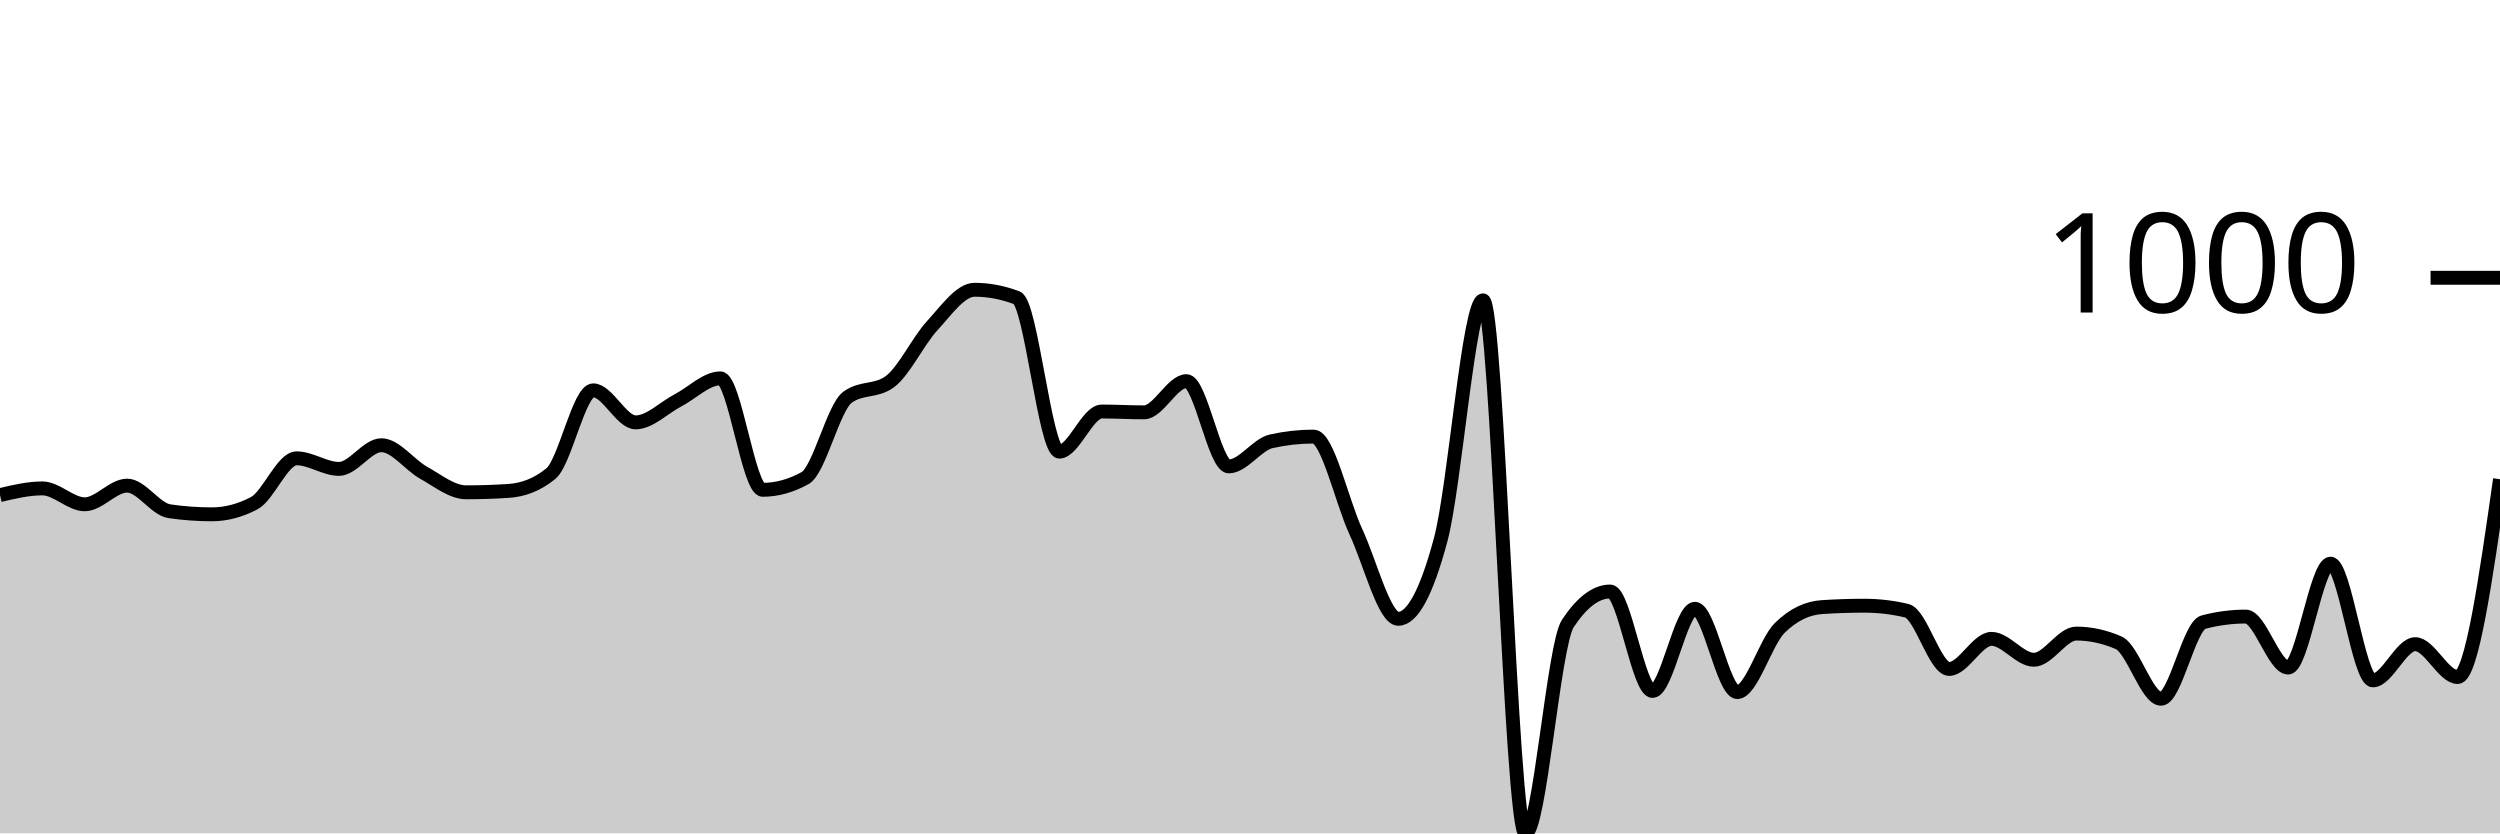
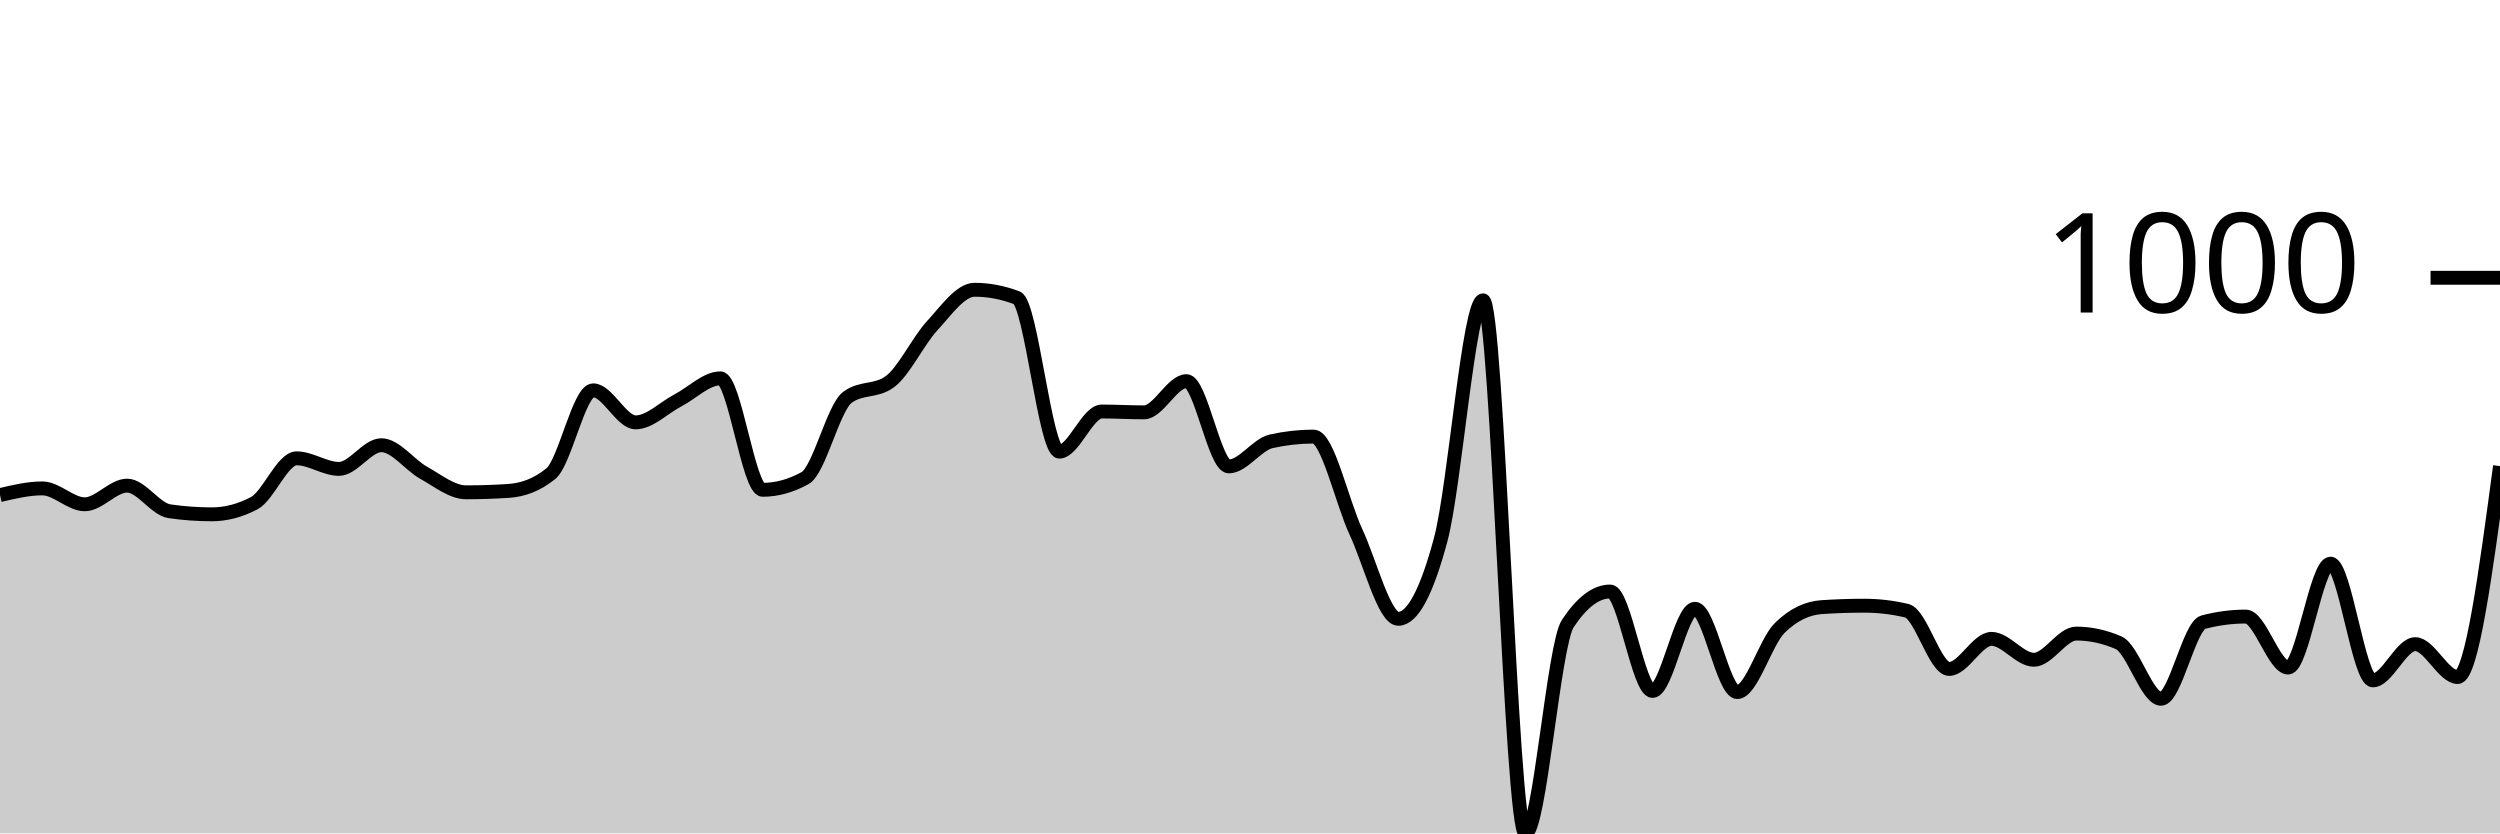
<svg xmlns="http://www.w3.org/2000/svg" viewBox="0 0 180 60">
  <g transform="translate(0,20)">
-     <path class="area" fill="rgba(0, 0, 0, 0.2)" d="M0,15.647C1.017,15.406,2.034,15.165,3.051,15.165C4.068,15.165,5.085,16.309,6.102,16.309C7.119,16.309,8.136,14.965,9.153,14.965C10.169,14.965,11.186,16.663,12.203,16.81C13.22,16.958,14.237,17.031,15.254,17.031C16.271,17.031,17.288,16.764,18.305,16.229C19.322,15.694,20.339,12.999,21.356,12.999C22.373,12.999,23.39,13.761,24.407,13.761C25.424,13.761,26.441,12.056,27.458,12.056C28.475,12.056,29.492,13.477,30.508,14.042C31.525,14.607,32.542,15.446,33.559,15.446C34.576,15.446,35.593,15.413,36.61,15.346C37.627,15.279,38.644,14.931,39.661,14.102C40.678,13.273,41.695,8.104,42.712,8.104C43.729,8.104,44.746,10.411,45.763,10.411C46.78,10.411,47.797,9.355,48.814,8.826C49.831,8.298,50.847,7.242,51.864,7.242C52.881,7.242,53.898,15.266,54.915,15.266C55.932,15.266,56.949,14.985,57.966,14.423C58.983,13.862,60,9.355,61.017,8.606C62.034,7.857,63.051,8.231,64.068,7.482C65.085,6.734,66.102,4.554,67.119,3.45C68.136,2.347,69.153,0.863,70.169,0.863C71.186,0.863,72.203,1.057,73.22,1.444C74.237,1.832,75.254,12.518,76.271,12.518C77.288,12.518,78.305,9.629,79.322,9.629C80.339,9.629,81.356,9.689,82.373,9.689C83.39,9.689,84.407,7.442,85.424,7.442C86.441,7.442,87.458,13.581,88.475,13.581C89.492,13.581,90.508,12.003,91.525,11.775C92.542,11.548,93.559,11.434,94.576,11.434C95.593,11.434,96.61,16.108,97.627,18.295C98.644,20.481,99.661,24.554,100.678,24.554C101.695,24.554,102.712,22.655,103.729,18.857C104.746,15.059,105.763,1.625,106.78,1.625C107.797,1.625,108.814,40,109.831,40C110.847,40,111.864,26.433,112.881,24.895C113.898,23.357,114.915,22.588,115.932,22.588C116.949,22.588,117.966,29.749,118.983,29.749C120,29.749,121.017,23.831,122.034,23.831C123.051,23.831,124.068,29.829,125.085,29.829C126.102,29.829,127.119,26.219,128.136,25.216C129.153,24.213,130.169,23.778,131.186,23.711C132.203,23.644,133.22,23.611,134.237,23.611C135.254,23.611,136.271,23.731,137.288,23.972C138.305,24.213,139.322,28.164,140.339,28.164C141.356,28.164,142.373,25.998,143.39,25.998C144.407,25.998,145.424,27.503,146.441,27.503C147.458,27.503,148.475,25.617,149.492,25.617C150.508,25.617,151.525,25.838,152.542,26.279C153.559,26.72,154.576,30.311,155.593,30.311C156.61,30.311,157.627,25.062,158.644,24.794C159.661,24.527,160.678,24.393,161.695,24.393C162.712,24.393,163.729,28.064,164.746,28.064C165.763,28.064,166.78,20.582,167.797,20.582C168.814,20.582,169.831,28.987,170.847,28.987C171.864,28.987,172.881,26.379,173.898,26.379C174.915,26.379,175.932,28.746,176.949,28.746C177.966,28.746,178.983,21.625,180,14.504L180,40C178.983,40,177.966,40,176.949,40C175.932,40,174.915,40,173.898,40C172.881,40,171.864,40,170.847,40C169.831,40,168.814,40,167.797,40C166.78,40,165.763,40,164.746,40C163.729,40,162.712,40,161.695,40C160.678,40,159.661,40,158.644,40C157.627,40,156.61,40,155.593,40C154.576,40,153.559,40,152.542,40C151.525,40,150.508,40,149.492,40C148.475,40,147.458,40,146.441,40C145.424,40,144.407,40,143.39,40C142.373,40,141.356,40,140.339,40C139.322,40,138.305,40,137.288,40C136.271,40,135.254,40,134.237,40C133.22,40,132.203,40,131.186,40C130.169,40,129.153,40,128.136,40C127.119,40,126.102,40,125.085,40C124.068,40,123.051,40,122.034,40C121.017,40,120,40,118.983,40C117.966,40,116.949,40,115.932,40C114.915,40,113.898,40,112.881,40C111.864,40,110.847,40,109.831,40C108.814,40,107.797,40,106.78,40C105.763,40,104.746,40,103.729,40C102.712,40,101.695,40,100.678,40C99.661,40,98.644,40,97.627,40C96.61,40,95.593,40,94.576,40C93.559,40,92.542,40,91.525,40C90.508,40,89.492,40,88.475,40C87.458,40,86.441,40,85.424,40C84.407,40,83.39,40,82.373,40C81.356,40,80.339,40,79.322,40C78.305,40,77.288,40,76.271,40C75.254,40,74.237,40,73.22,40C72.203,40,71.186,40,70.169,40C69.153,40,68.136,40,67.119,40C66.102,40,65.085,40,64.068,40C63.051,40,62.034,40,61.017,40C60,40,58.983,40,57.966,40C56.949,40,55.932,40,54.915,40C53.898,40,52.881,40,51.864,40C50.847,40,49.831,40,48.814,40C47.797,40,46.78,40,45.763,40C44.746,40,43.729,40,42.712,40C41.695,40,40.678,40,39.661,40C38.644,40,37.627,40,36.61,40C35.593,40,34.576,40,33.559,40C32.542,40,31.525,40,30.508,40C29.492,40,28.475,40,27.458,40C26.441,40,25.424,40,24.407,40C23.39,40,22.373,40,21.356,40C20.339,40,19.322,40,18.305,40C17.288,40,16.271,40,15.254,40C14.237,40,13.22,40,12.203,40C11.186,40,10.169,40,9.153,40C8.136,40,7.119,40,6.102,40C5.085,40,4.068,40,3.051,40C2.034,40,1.017,40,0,40Z" />
-     <path class="line" stroke="black" fill="none" d="M0,15.647C1.017,15.406,2.034,15.165,3.051,15.165C4.068,15.165,5.085,16.309,6.102,16.309C7.119,16.309,8.136,14.965,9.153,14.965C10.169,14.965,11.186,16.663,12.203,16.81C13.22,16.958,14.237,17.031,15.254,17.031C16.271,17.031,17.288,16.764,18.305,16.229C19.322,15.694,20.339,12.999,21.356,12.999C22.373,12.999,23.39,13.761,24.407,13.761C25.424,13.761,26.441,12.056,27.458,12.056C28.475,12.056,29.492,13.477,30.508,14.042C31.525,14.607,32.542,15.446,33.559,15.446C34.576,15.446,35.593,15.413,36.61,15.346C37.627,15.279,38.644,14.931,39.661,14.102C40.678,13.273,41.695,8.104,42.712,8.104C43.729,8.104,44.746,10.411,45.763,10.411C46.78,10.411,47.797,9.355,48.814,8.826C49.831,8.298,50.847,7.242,51.864,7.242C52.881,7.242,53.898,15.266,54.915,15.266C55.932,15.266,56.949,14.985,57.966,14.423C58.983,13.862,60,9.355,61.017,8.606C62.034,7.857,63.051,8.231,64.068,7.482C65.085,6.734,66.102,4.554,67.119,3.45C68.136,2.347,69.153,0.863,70.169,0.863C71.186,0.863,72.203,1.057,73.22,1.444C74.237,1.832,75.254,12.518,76.271,12.518C77.288,12.518,78.305,9.629,79.322,9.629C80.339,9.629,81.356,9.689,82.373,9.689C83.39,9.689,84.407,7.442,85.424,7.442C86.441,7.442,87.458,13.581,88.475,13.581C89.492,13.581,90.508,12.003,91.525,11.775C92.542,11.548,93.559,11.434,94.576,11.434C95.593,11.434,96.61,16.108,97.627,18.295C98.644,20.481,99.661,24.554,100.678,24.554C101.695,24.554,102.712,22.655,103.729,18.857C104.746,15.059,105.763,1.625,106.78,1.625C107.797,1.625,108.814,40,109.831,40C110.847,40,111.864,26.433,112.881,24.895C113.898,23.357,114.915,22.588,115.932,22.588C116.949,22.588,117.966,29.749,118.983,29.749C120,29.749,121.017,23.831,122.034,23.831C123.051,23.831,124.068,29.829,125.085,29.829C126.102,29.829,127.119,26.219,128.136,25.216C129.153,24.213,130.169,23.778,131.186,23.711C132.203,23.644,133.22,23.611,134.237,23.611C135.254,23.611,136.271,23.731,137.288,23.972C138.305,24.213,139.322,28.164,140.339,28.164C141.356,28.164,142.373,25.998,143.39,25.998C144.407,25.998,145.424,27.503,146.441,27.503C147.458,27.503,148.475,25.617,149.492,25.617C150.508,25.617,151.525,25.838,152.542,26.279C153.559,26.72,154.576,30.311,155.593,30.311C156.61,30.311,157.627,25.062,158.644,24.794C159.661,24.527,160.678,24.393,161.695,24.393C162.712,24.393,163.729,28.064,164.746,28.064C165.763,28.064,166.78,20.582,167.797,20.582C168.814,20.582,169.831,28.987,170.847,28.987C171.864,28.987,172.881,26.379,173.898,26.379C174.915,26.379,175.932,28.746,176.949,28.746C177.966,28.746,178.983,21.625,180,14.504" />
+     <path class="area" fill="rgba(0, 0, 0, 0.2)" d="M0,15.647C1.017,15.406,2.034,15.165,3.051,15.165C4.068,15.165,5.085,16.309,6.102,16.309C7.119,16.309,8.136,14.965,9.153,14.965C10.169,14.965,11.186,16.663,12.203,16.81C13.22,16.958,14.237,17.031,15.254,17.031C16.271,17.031,17.288,16.764,18.305,16.229C19.322,15.694,20.339,12.999,21.356,12.999C22.373,12.999,23.39,13.761,24.407,13.761C25.424,13.761,26.441,12.056,27.458,12.056C28.475,12.056,29.492,13.477,30.508,14.042C31.525,14.607,32.542,15.446,33.559,15.446C34.576,15.446,35.593,15.413,36.61,15.346C37.627,15.279,38.644,14.931,39.661,14.102C40.678,13.273,41.695,8.104,42.712,8.104C43.729,8.104,44.746,10.411,45.763,10.411C46.78,10.411,47.797,9.355,48.814,8.826C49.831,8.298,50.847,7.242,51.864,7.242C52.881,7.242,53.898,15.266,54.915,15.266C55.932,15.266,56.949,14.985,57.966,14.423C58.983,13.862,60,9.355,61.017,8.606C62.034,7.857,63.051,8.231,64.068,7.482C65.085,6.734,66.102,4.554,67.119,3.45C68.136,2.347,69.153,0.863,70.169,0.863C71.186,0.863,72.203,1.057,73.22,1.444C74.237,1.832,75.254,12.518,76.271,12.518C77.288,12.518,78.305,9.629,79.322,9.629C80.339,9.629,81.356,9.689,82.373,9.689C83.39,9.689,84.407,7.442,85.424,7.442C86.441,7.442,87.458,13.581,88.475,13.581C89.492,13.581,90.508,12.003,91.525,11.775C92.542,11.548,93.559,11.434,94.576,11.434C95.593,11.434,96.61,16.108,97.627,18.295C98.644,20.481,99.661,24.554,100.678,24.554C101.695,24.554,102.712,22.655,103.729,18.857C104.746,15.059,105.763,1.625,106.78,1.625C107.797,1.625,108.814,40,109.831,40C110.847,40,111.864,26.433,112.881,24.895C113.898,23.357,114.915,22.588,115.932,22.588C116.949,22.588,117.966,29.749,118.983,29.749C120,29.749,121.017,23.831,122.034,23.831C123.051,23.831,124.068,29.829,125.085,29.829C126.102,29.829,127.119,26.219,128.136,25.216C129.153,24.213,130.169,23.778,131.186,23.711C132.203,23.644,133.22,23.611,134.237,23.611C135.254,23.611,136.271,23.731,137.288,23.972C138.305,24.213,139.322,28.164,140.339,28.164C141.356,28.164,142.373,25.998,143.39,25.998C144.407,25.998,145.424,27.503,146.441,27.503C147.458,27.503,148.475,25.617,149.492,25.617C150.508,25.617,151.525,25.838,152.542,26.279C153.559,26.72,154.576,30.311,155.593,30.311C156.61,30.311,157.627,25.062,158.644,24.794C159.661,24.527,160.678,24.393,161.695,24.393C162.712,24.393,163.729,28.064,164.746,28.064C165.763,28.064,166.78,20.582,167.797,20.582C168.814,20.582,169.831,28.987,170.847,28.987C171.864,28.987,172.881,26.379,173.898,26.379C174.915,26.379,175.932,28.746,176.949,28.746C177.966,28.746,178.983,21.153,180,13.561L180,40C178.983,40,177.966,40,176.949,40C175.932,40,174.915,40,173.898,40C172.881,40,171.864,40,170.847,40C169.831,40,168.814,40,167.797,40C166.78,40,165.763,40,164.746,40C163.729,40,162.712,40,161.695,40C160.678,40,159.661,40,158.644,40C157.627,40,156.61,40,155.593,40C154.576,40,153.559,40,152.542,40C151.525,40,150.508,40,149.492,40C148.475,40,147.458,40,146.441,40C145.424,40,144.407,40,143.39,40C142.373,40,141.356,40,140.339,40C139.322,40,138.305,40,137.288,40C136.271,40,135.254,40,134.237,40C133.22,40,132.203,40,131.186,40C130.169,40,129.153,40,128.136,40C127.119,40,126.102,40,125.085,40C124.068,40,123.051,40,122.034,40C121.017,40,120,40,118.983,40C117.966,40,116.949,40,115.932,40C114.915,40,113.898,40,112.881,40C111.864,40,110.847,40,109.831,40C108.814,40,107.797,40,106.78,40C105.763,40,104.746,40,103.729,40C102.712,40,101.695,40,100.678,40C99.661,40,98.644,40,97.627,40C96.61,40,95.593,40,94.576,40C93.559,40,92.542,40,91.525,40C90.508,40,89.492,40,88.475,40C87.458,40,86.441,40,85.424,40C84.407,40,83.39,40,82.373,40C81.356,40,80.339,40,79.322,40C78.305,40,77.288,40,76.271,40C75.254,40,74.237,40,73.22,40C72.203,40,71.186,40,70.169,40C69.153,40,68.136,40,67.119,40C66.102,40,65.085,40,64.068,40C63.051,40,62.034,40,61.017,40C60,40,58.983,40,57.966,40C56.949,40,55.932,40,54.915,40C53.898,40,52.881,40,51.864,40C50.847,40,49.831,40,48.814,40C47.797,40,46.78,40,45.763,40C44.746,40,43.729,40,42.712,40C41.695,40,40.678,40,39.661,40C38.644,40,37.627,40,36.61,40C35.593,40,34.576,40,33.559,40C32.542,40,31.525,40,30.508,40C29.492,40,28.475,40,27.458,40C26.441,40,25.424,40,24.407,40C23.39,40,22.373,40,21.356,40C20.339,40,19.322,40,18.305,40C17.288,40,16.271,40,15.254,40C14.237,40,13.22,40,12.203,40C11.186,40,10.169,40,9.153,40C8.136,40,7.119,40,6.102,40C5.085,40,4.068,40,3.051,40C2.034,40,1.017,40,0,40Z" />
+     <path class="line" stroke="black" fill="none" d="M0,15.647C1.017,15.406,2.034,15.165,3.051,15.165C4.068,15.165,5.085,16.309,6.102,16.309C7.119,16.309,8.136,14.965,9.153,14.965C10.169,14.965,11.186,16.663,12.203,16.81C13.22,16.958,14.237,17.031,15.254,17.031C16.271,17.031,17.288,16.764,18.305,16.229C19.322,15.694,20.339,12.999,21.356,12.999C22.373,12.999,23.39,13.761,24.407,13.761C25.424,13.761,26.441,12.056,27.458,12.056C28.475,12.056,29.492,13.477,30.508,14.042C31.525,14.607,32.542,15.446,33.559,15.446C34.576,15.446,35.593,15.413,36.61,15.346C37.627,15.279,38.644,14.931,39.661,14.102C40.678,13.273,41.695,8.104,42.712,8.104C43.729,8.104,44.746,10.411,45.763,10.411C46.78,10.411,47.797,9.355,48.814,8.826C49.831,8.298,50.847,7.242,51.864,7.242C52.881,7.242,53.898,15.266,54.915,15.266C55.932,15.266,56.949,14.985,57.966,14.423C58.983,13.862,60,9.355,61.017,8.606C62.034,7.857,63.051,8.231,64.068,7.482C65.085,6.734,66.102,4.554,67.119,3.45C68.136,2.347,69.153,0.863,70.169,0.863C71.186,0.863,72.203,1.057,73.22,1.444C74.237,1.832,75.254,12.518,76.271,12.518C77.288,12.518,78.305,9.629,79.322,9.629C80.339,9.629,81.356,9.689,82.373,9.689C83.39,9.689,84.407,7.442,85.424,7.442C86.441,7.442,87.458,13.581,88.475,13.581C89.492,13.581,90.508,12.003,91.525,11.775C92.542,11.548,93.559,11.434,94.576,11.434C95.593,11.434,96.61,16.108,97.627,18.295C98.644,20.481,99.661,24.554,100.678,24.554C101.695,24.554,102.712,22.655,103.729,18.857C104.746,15.059,105.763,1.625,106.78,1.625C107.797,1.625,108.814,40,109.831,40C110.847,40,111.864,26.433,112.881,24.895C113.898,23.357,114.915,22.588,115.932,22.588C116.949,22.588,117.966,29.749,118.983,29.749C120,29.749,121.017,23.831,122.034,23.831C123.051,23.831,124.068,29.829,125.085,29.829C126.102,29.829,127.119,26.219,128.136,25.216C129.153,24.213,130.169,23.778,131.186,23.711C132.203,23.644,133.22,23.611,134.237,23.611C135.254,23.611,136.271,23.731,137.288,23.972C138.305,24.213,139.322,28.164,140.339,28.164C141.356,28.164,142.373,25.998,143.39,25.998C144.407,25.998,145.424,27.503,146.441,27.503C147.458,27.503,148.475,25.617,149.492,25.617C150.508,25.617,151.525,25.838,152.542,26.279C153.559,26.72,154.576,30.311,155.593,30.311C156.61,30.311,157.627,25.062,158.644,24.794C159.661,24.527,160.678,24.393,161.695,24.393C162.712,24.393,163.729,28.064,164.746,28.064C165.763,28.064,166.78,20.582,167.797,20.582C168.814,20.582,169.831,28.987,170.847,28.987C171.864,28.987,172.881,26.379,173.898,26.379C174.915,26.379,175.932,28.746,176.949,28.746C177.966,28.746,178.983,21.153,180,13.561" />
    <path class="axis-ceiling" stroke-width="1" stroke="black" fill="none" d="M175,0L180,0" />
    <text class="axis-ceiling-label" font-family="sans-serif" text-anchor="end" font-size="10px" x="170" y="2.5">1000</text>
  </g>
</svg>
